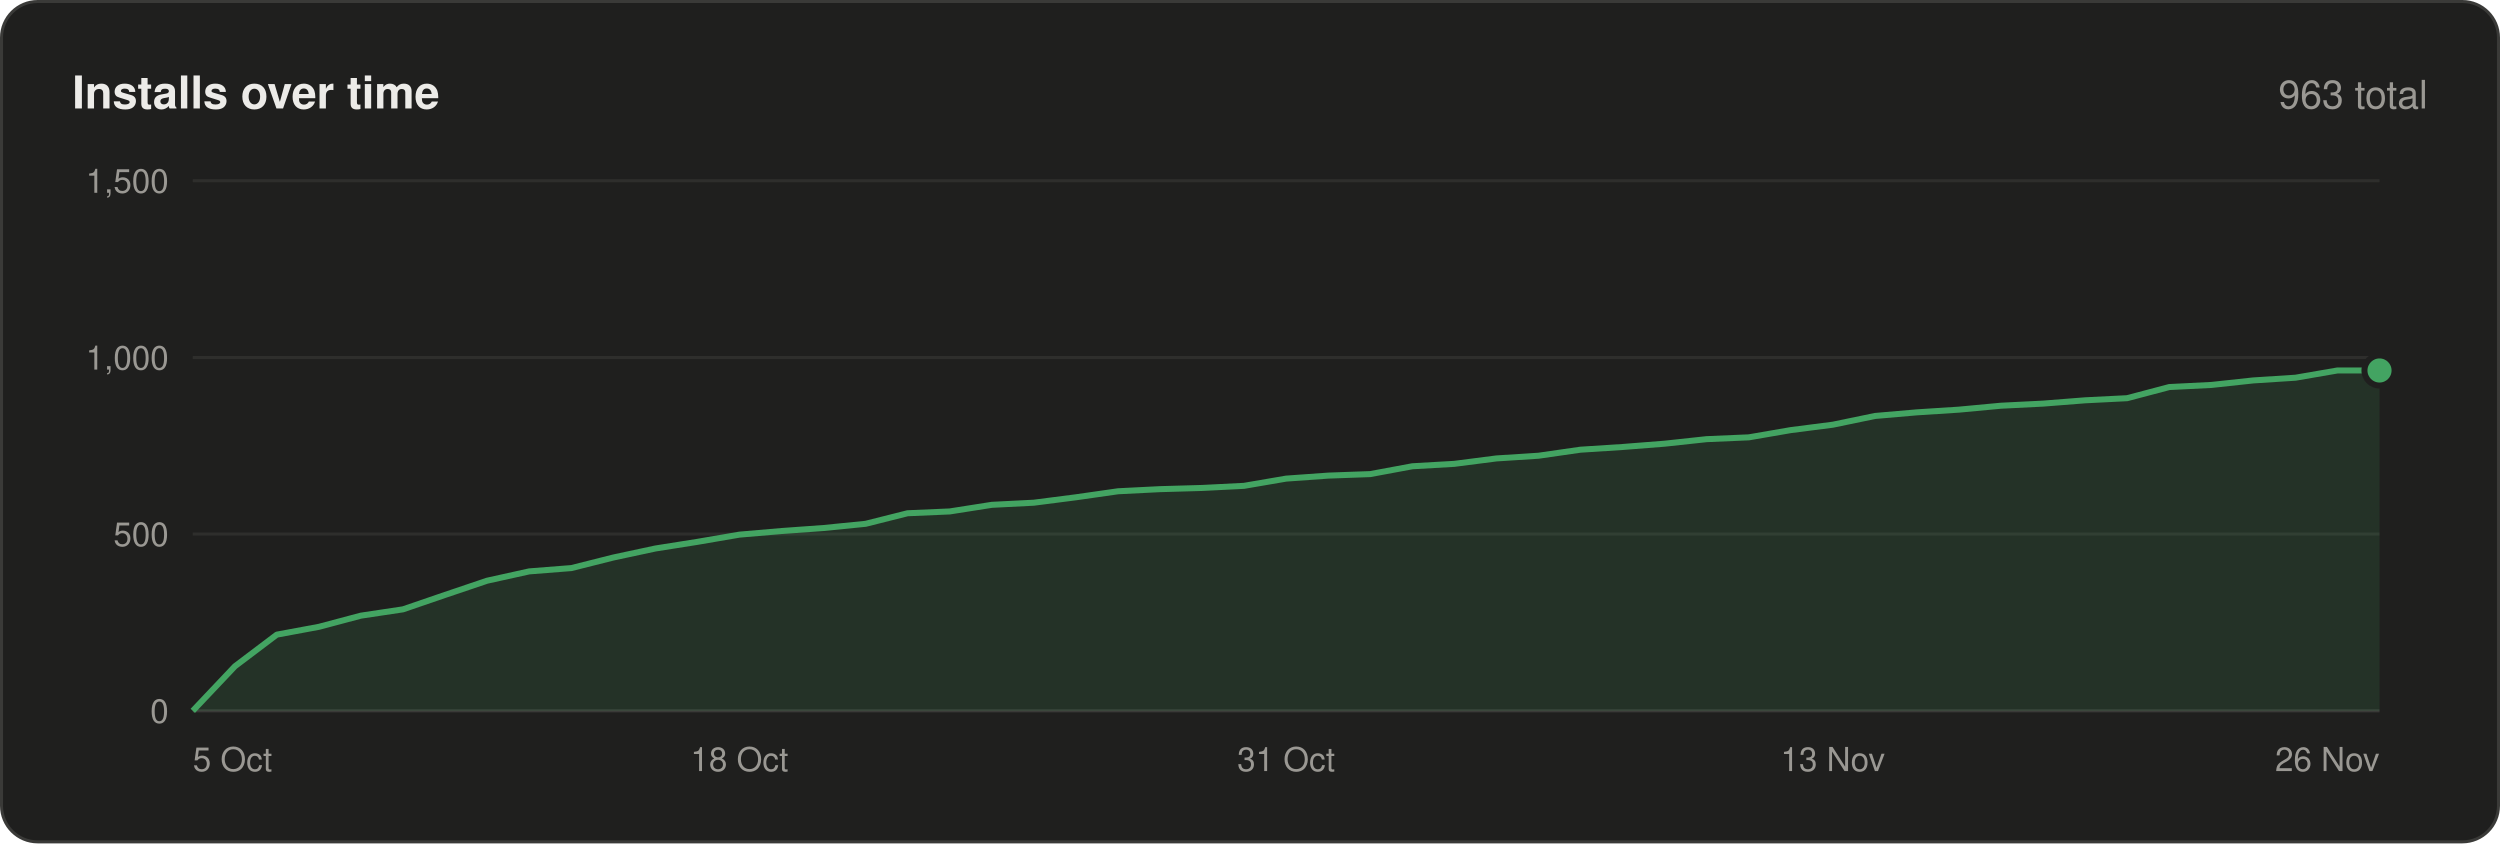
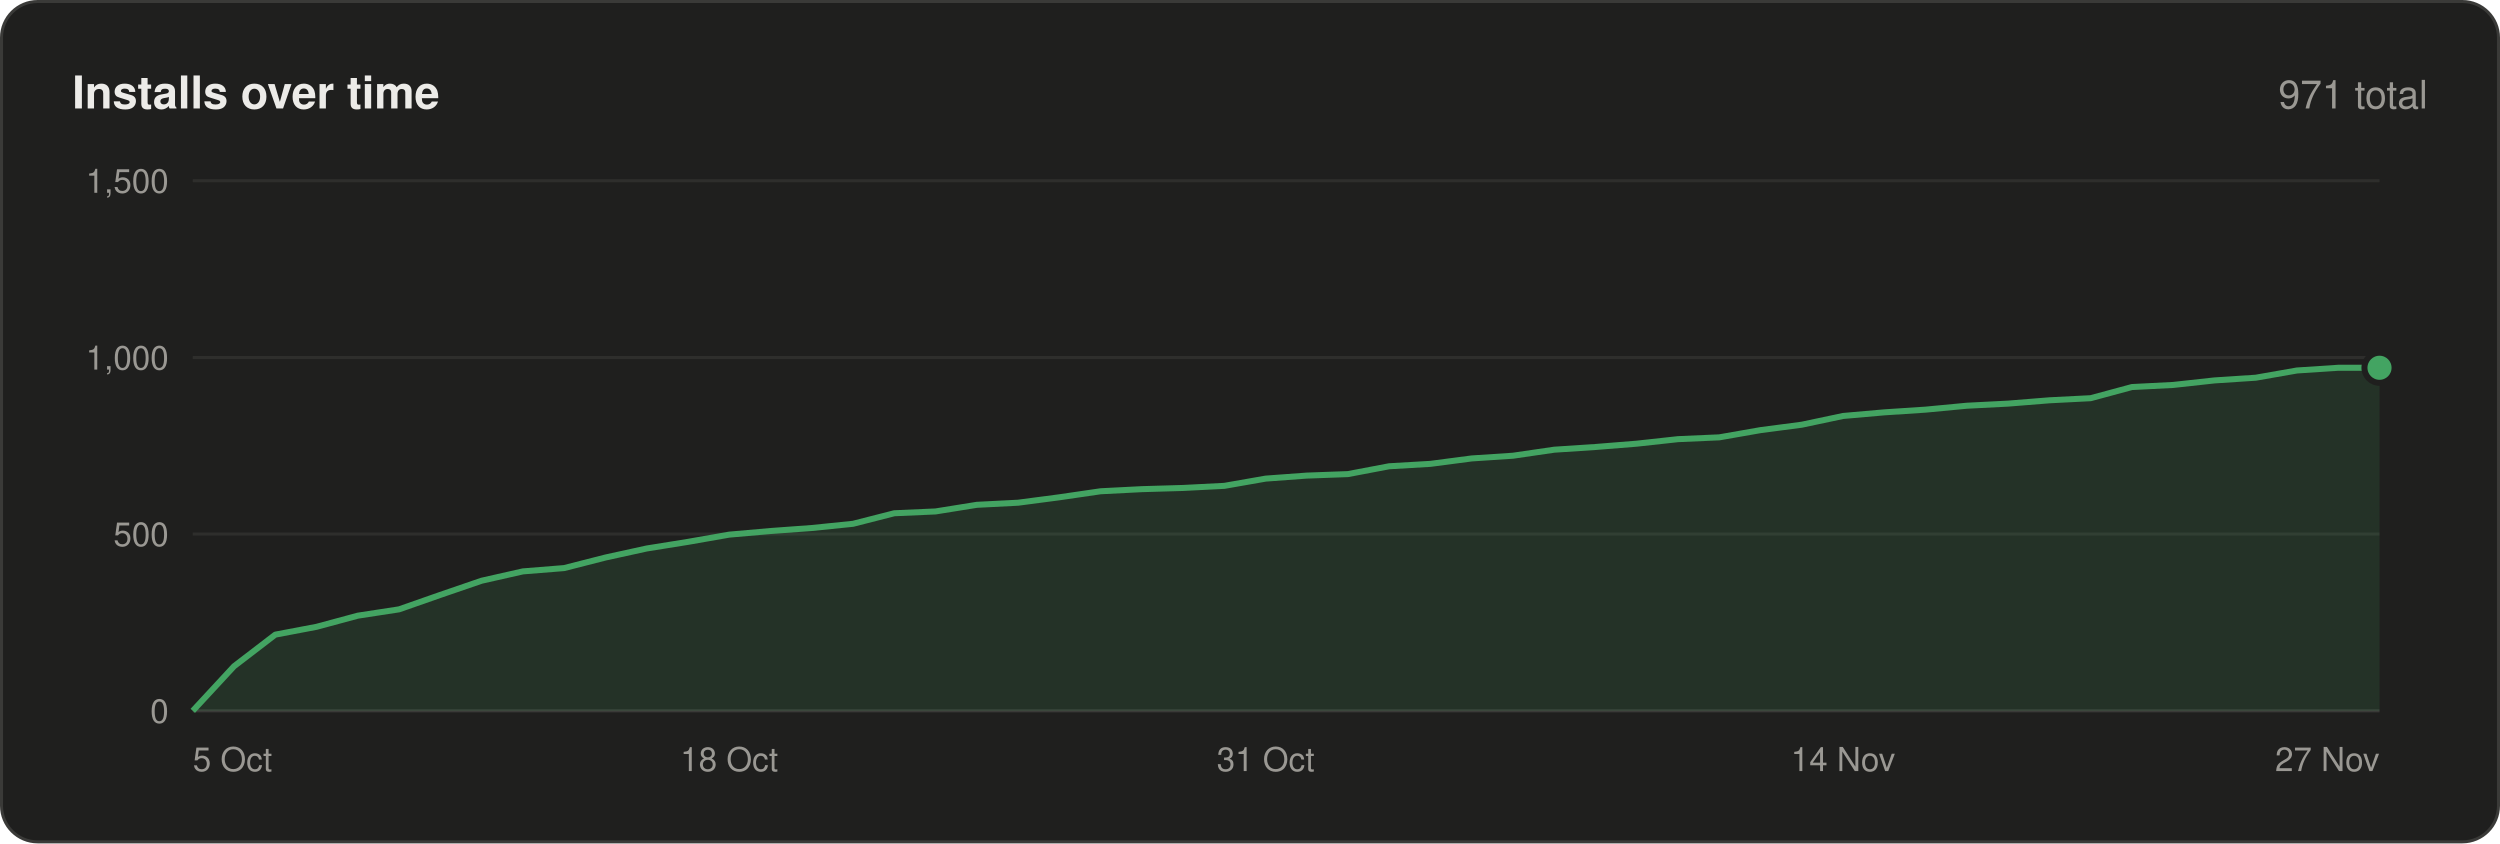
<svg xmlns="http://www.w3.org/2000/svg" width="830" height="280" viewBox="0 0 830 280" font-family="-apple-system,BlinkMacSystemFont,'Segoe UI',Helvetica,Arial,sans-serif">
  <rect x=".5" y=".5" width="829" height="279" rx="12" fill="#1f1f1e" stroke="#3a3a38" />
  <text x="24" y="36" font-size="15" font-weight="600" fill="#ecebe8">Installs over time</text>
-   <text x="806" y="36" font-size="13" text-anchor="end" fill="#9a9893">963 total</text>
+   <text x="806" y="36" font-size="13" text-anchor="end" fill="#9a9893">971 total</text>
  <line x1="64" y1="236.0" x2="790" y2="236.0" stroke="#3a3a38" />
  <text x="56" y="240.0" font-size="11" text-anchor="end" fill="#9a9893">0</text>
  <line x1="64" y1="177.3" x2="790" y2="177.3" stroke="#2e2e2c" />
  <text x="56" y="181.3" font-size="11" text-anchor="end" fill="#9a9893">500</text>
  <line x1="64" y1="118.7" x2="790" y2="118.7" stroke="#2e2e2c" />
  <text x="56" y="122.7" font-size="11" text-anchor="end" fill="#9a9893">1,000</text>
  <line x1="64" y1="60.0" x2="790" y2="60.0" stroke="#2e2e2c" />
  <text x="56" y="64.0" font-size="11" text-anchor="end" fill="#9a9893">1,500</text>
-   <polygon points="64,236 64.0,236.0 78.0,221.2 91.9,210.7 105.9,208.1 119.8,204.4 133.8,202.3 147.8,197.5 161.7,192.8 175.7,189.7 189.7,188.6 203.6,185.1 217.6,182.1 231.5,179.9 245.5,177.5 259.5,176.3 273.4,175.3 287.4,173.9 301.3,170.4 315.3,169.8 329.3,167.6 343.2,166.9 357.2,165.1 371.2,163.1 385.1,162.4 399.1,162.0 413.0,161.3 427.0,158.9 441.0,157.9 454.9,157.4 468.9,154.8 482.8,154.0 496.8,152.2 510.8,151.3 524.7,149.3 538.7,148.4 552.7,147.3 566.6,145.8 580.6,145.2 594.5,142.8 608.5,141.0 622.5,138.1 636.4,136.9 650.4,136.0 664.3,134.7 678.3,134.0 692.3,132.9 706.2,132.2 720.2,128.5 734.2,127.8 748.1,126.3 762.1,125.4 776.0,123.0 790.0,123.0 790,236" fill="#43a462" fill-opacity=".14" />
-   <polyline points="64.0,236.0 78.0,221.2 91.9,210.7 105.9,208.1 119.8,204.4 133.8,202.3 147.8,197.5 161.7,192.8 175.7,189.7 189.7,188.6 203.6,185.1 217.6,182.1 231.5,179.9 245.5,177.5 259.5,176.3 273.4,175.3 287.4,173.9 301.3,170.4 315.3,169.8 329.3,167.6 343.2,166.9 357.2,165.1 371.2,163.1 385.1,162.4 399.1,162.0 413.0,161.3 427.0,158.9 441.0,157.9 454.9,157.4 468.9,154.8 482.8,154.0 496.8,152.2 510.8,151.3 524.7,149.3 538.7,148.4 552.7,147.3 566.6,145.8 580.6,145.2 594.5,142.8 608.5,141.0 622.5,138.1 636.4,136.9 650.4,136.0 664.3,134.7 678.3,134.0 692.3,132.9 706.2,132.2 720.2,128.5 734.2,127.8 748.1,126.3 762.1,125.4 776.0,123.0 790.0,123.0" fill="none" stroke="#43a462" stroke-width="2" stroke-linejoin="round" />
-   <circle cx="790.0" cy="123.0" r="5" fill="#43a462" stroke="#1f1f1e" stroke-width="2" />
+   <polygon points="64,236 64.0,236.0 77.7,221.2 91.4,210.7 105.1,208.1 118.8,204.4 132.5,202.3 146.2,197.5 159.9,192.8 173.6,189.7 187.3,188.6 201.0,185.1 214.7,182.1 228.4,179.9 242.1,177.5 255.8,176.3 269.5,175.3 283.2,173.9 296.9,170.4 310.6,169.8 324.3,167.6 338.0,166.9 351.7,165.1 365.4,163.1 379.1,162.4 392.8,162.0 406.5,161.3 420.2,158.9 433.8,157.9 447.5,157.4 461.2,154.8 474.9,154.0 488.6,152.2 502.3,151.3 516.0,149.3 529.7,148.4 543.4,147.3 557.1,145.8 570.8,145.2 584.5,142.8 598.2,141.0 611.9,138.1 625.6,136.9 639.3,136.0 653.0,134.7 666.7,134.0 680.4,132.9 694.1,132.2 707.8,128.5 721.5,127.8 735.2,126.3 748.9,125.4 762.6,123.0 776.3,122.1 790.0,122.1 790,236" fill="#43a462" fill-opacity=".14" />
+   <polyline points="64.0,236.0 77.7,221.2 91.4,210.7 105.1,208.1 118.8,204.4 132.5,202.3 146.2,197.5 159.9,192.8 173.6,189.7 187.3,188.6 201.0,185.1 214.7,182.1 228.4,179.9 242.1,177.5 255.8,176.3 269.5,175.3 283.2,173.9 296.9,170.4 310.6,169.8 324.3,167.6 338.0,166.9 351.7,165.1 365.4,163.1 379.1,162.4 392.8,162.0 406.5,161.3 420.2,158.9 433.8,157.9 447.5,157.4 461.2,154.8 474.9,154.0 488.6,152.2 502.3,151.3 516.0,149.3 529.7,148.4 543.4,147.3 557.1,145.8 570.8,145.2 584.5,142.8 598.2,141.0 611.9,138.1 625.6,136.9 639.3,136.0 653.0,134.7 666.7,134.0 680.4,132.9 694.1,132.2 707.8,128.5 721.5,127.8 735.2,126.3 748.9,125.4 762.6,123.0 776.3,122.1 790.0,122.1" fill="none" stroke="#43a462" stroke-width="2" stroke-linejoin="round" />
+   <circle cx="790.0" cy="122.1" r="5" fill="#43a462" stroke="#1f1f1e" stroke-width="2" />
  <text x="64.0" y="256" font-size="11" text-anchor="start" fill="#9a9893">5 Oct</text>
-   <text x="245.5" y="256" font-size="11" text-anchor="middle" fill="#9a9893">18 Oct</text>
-   <text x="427.0" y="256" font-size="11" text-anchor="middle" fill="#9a9893">31 Oct</text>
-   <text x="608.5" y="256" font-size="11" text-anchor="middle" fill="#9a9893">13 Nov</text>
-   <text x="790.0" y="256" font-size="11" text-anchor="end" fill="#9a9893">26 Nov</text>
+   <text x="242.1" y="256" font-size="11" text-anchor="middle" fill="#9a9893">18 Oct</text>
+   <text x="420.2" y="256" font-size="11" text-anchor="middle" fill="#9a9893">31 Oct</text>
+   <text x="611.9" y="256" font-size="11" text-anchor="middle" fill="#9a9893">14 Nov</text>
+   <text x="790.0" y="256" font-size="11" text-anchor="end" fill="#9a9893">27 Nov</text>
</svg>
